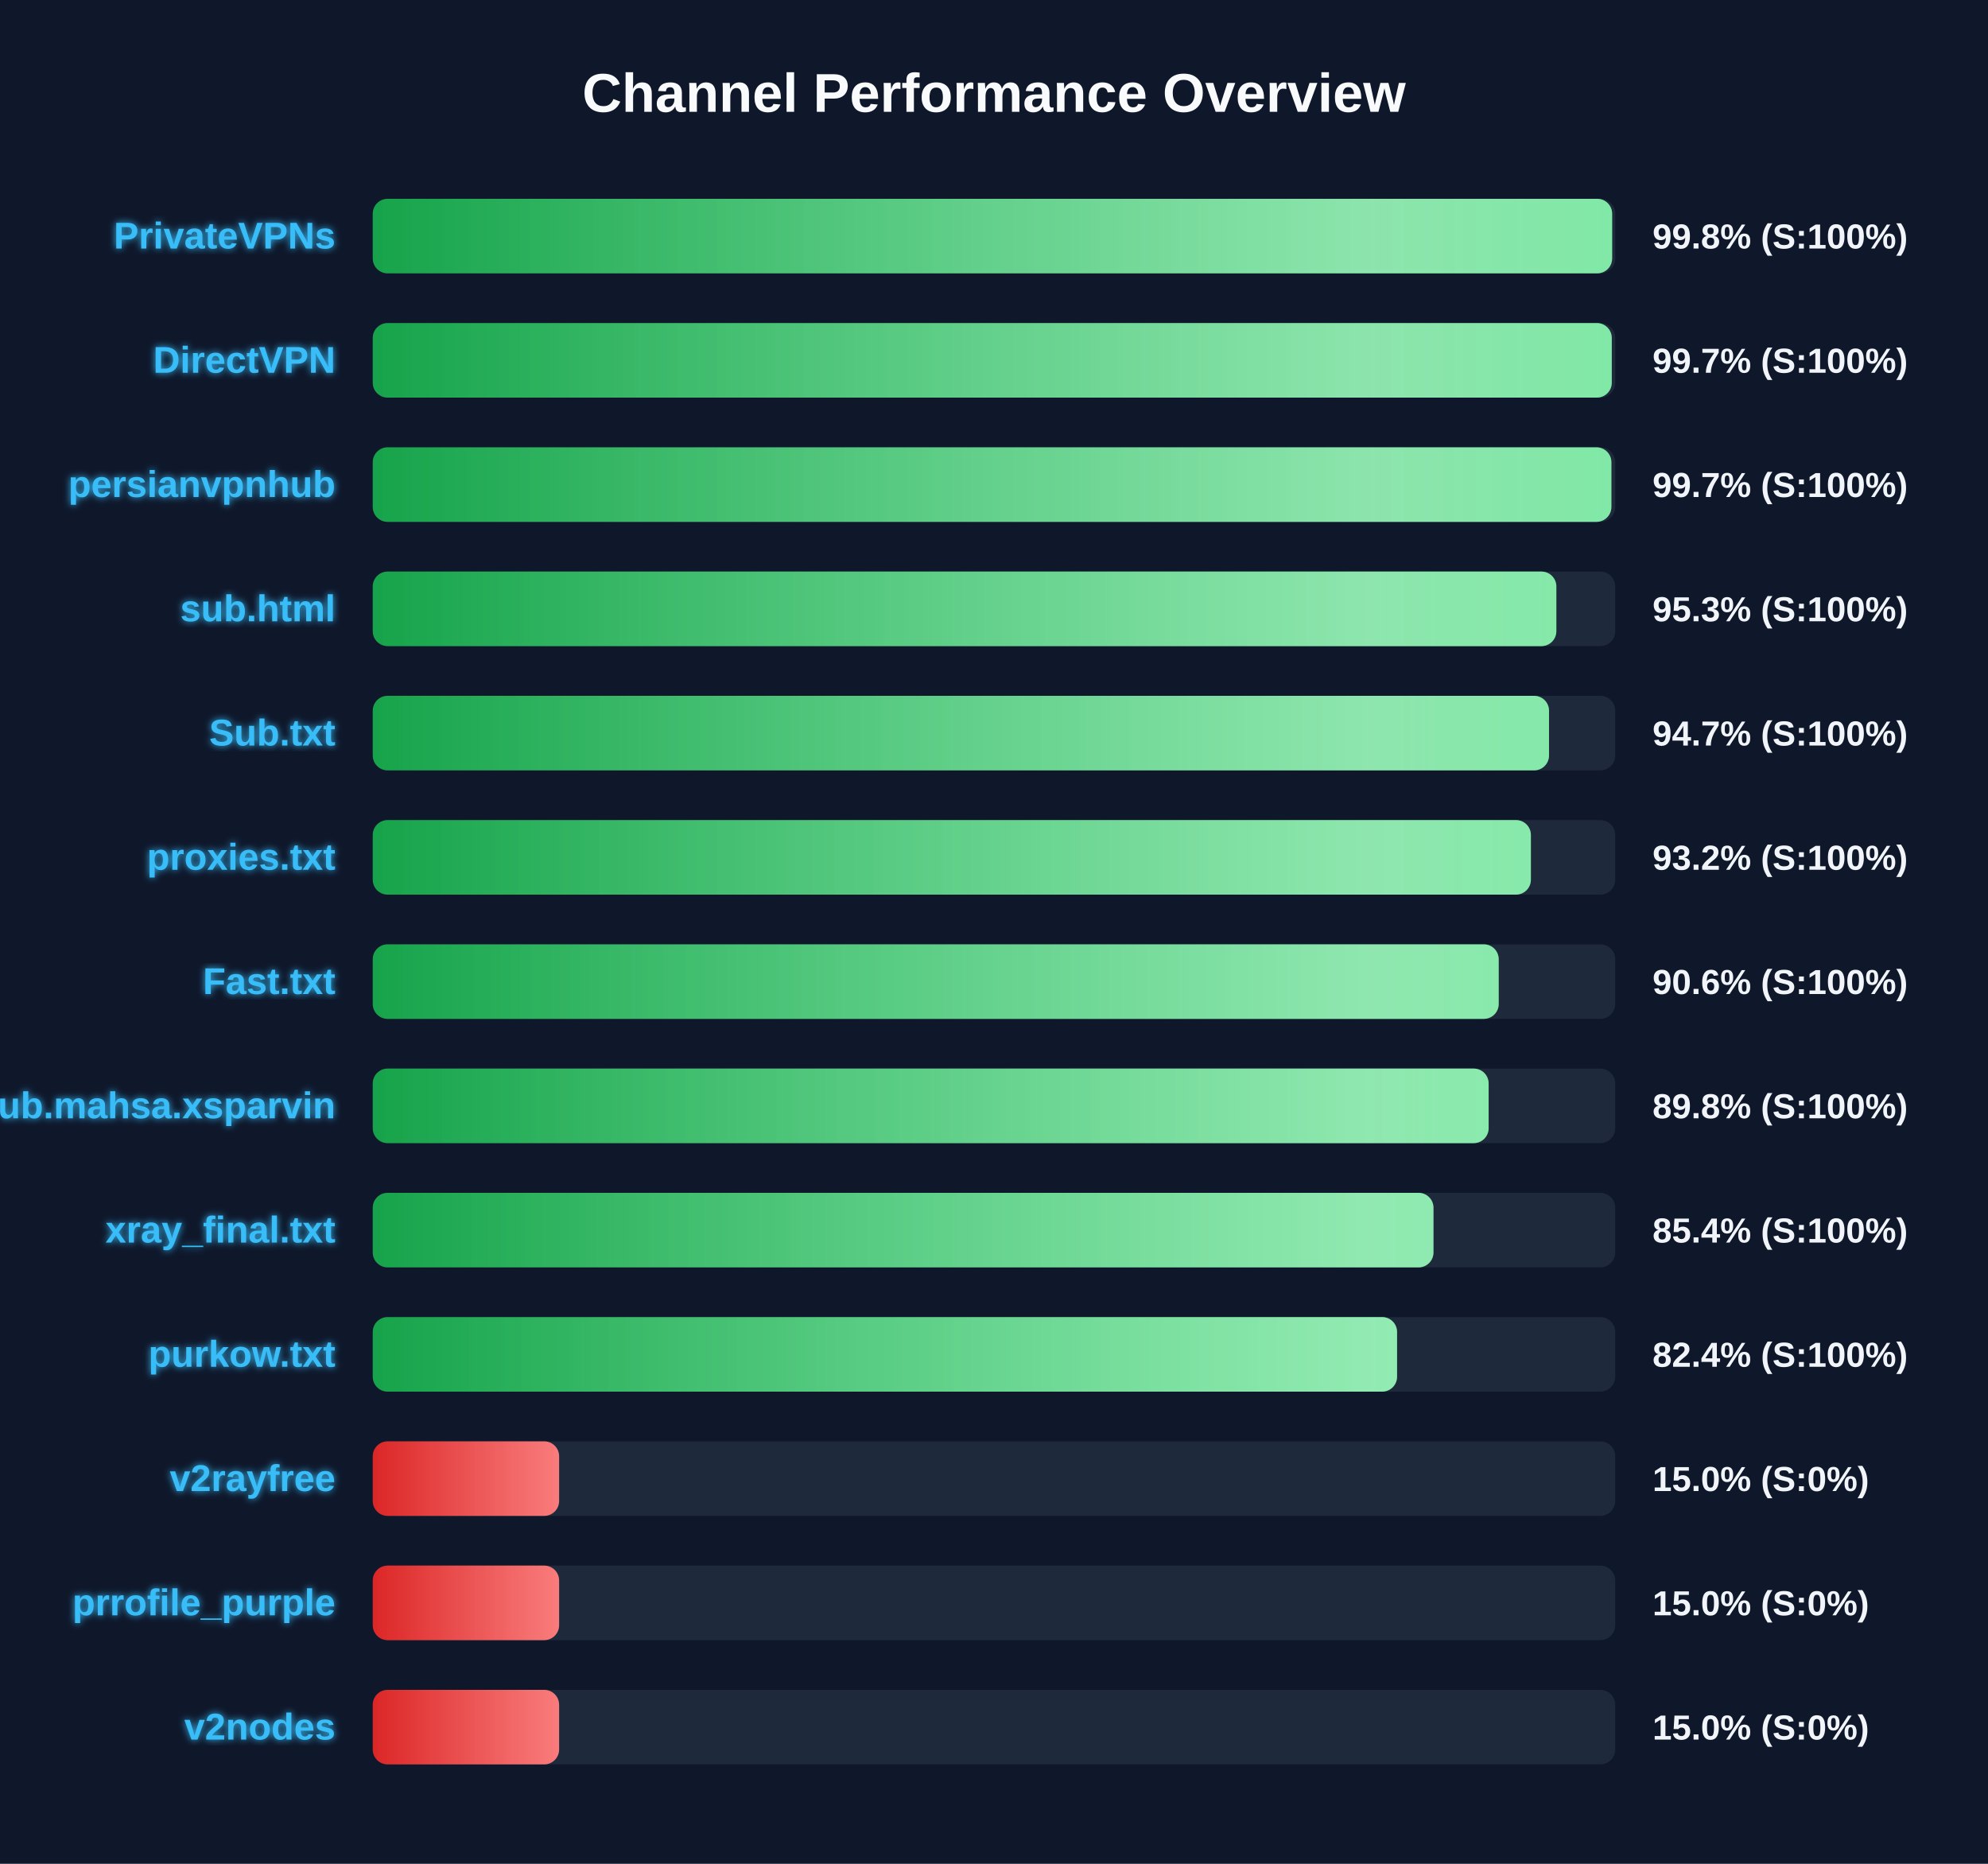
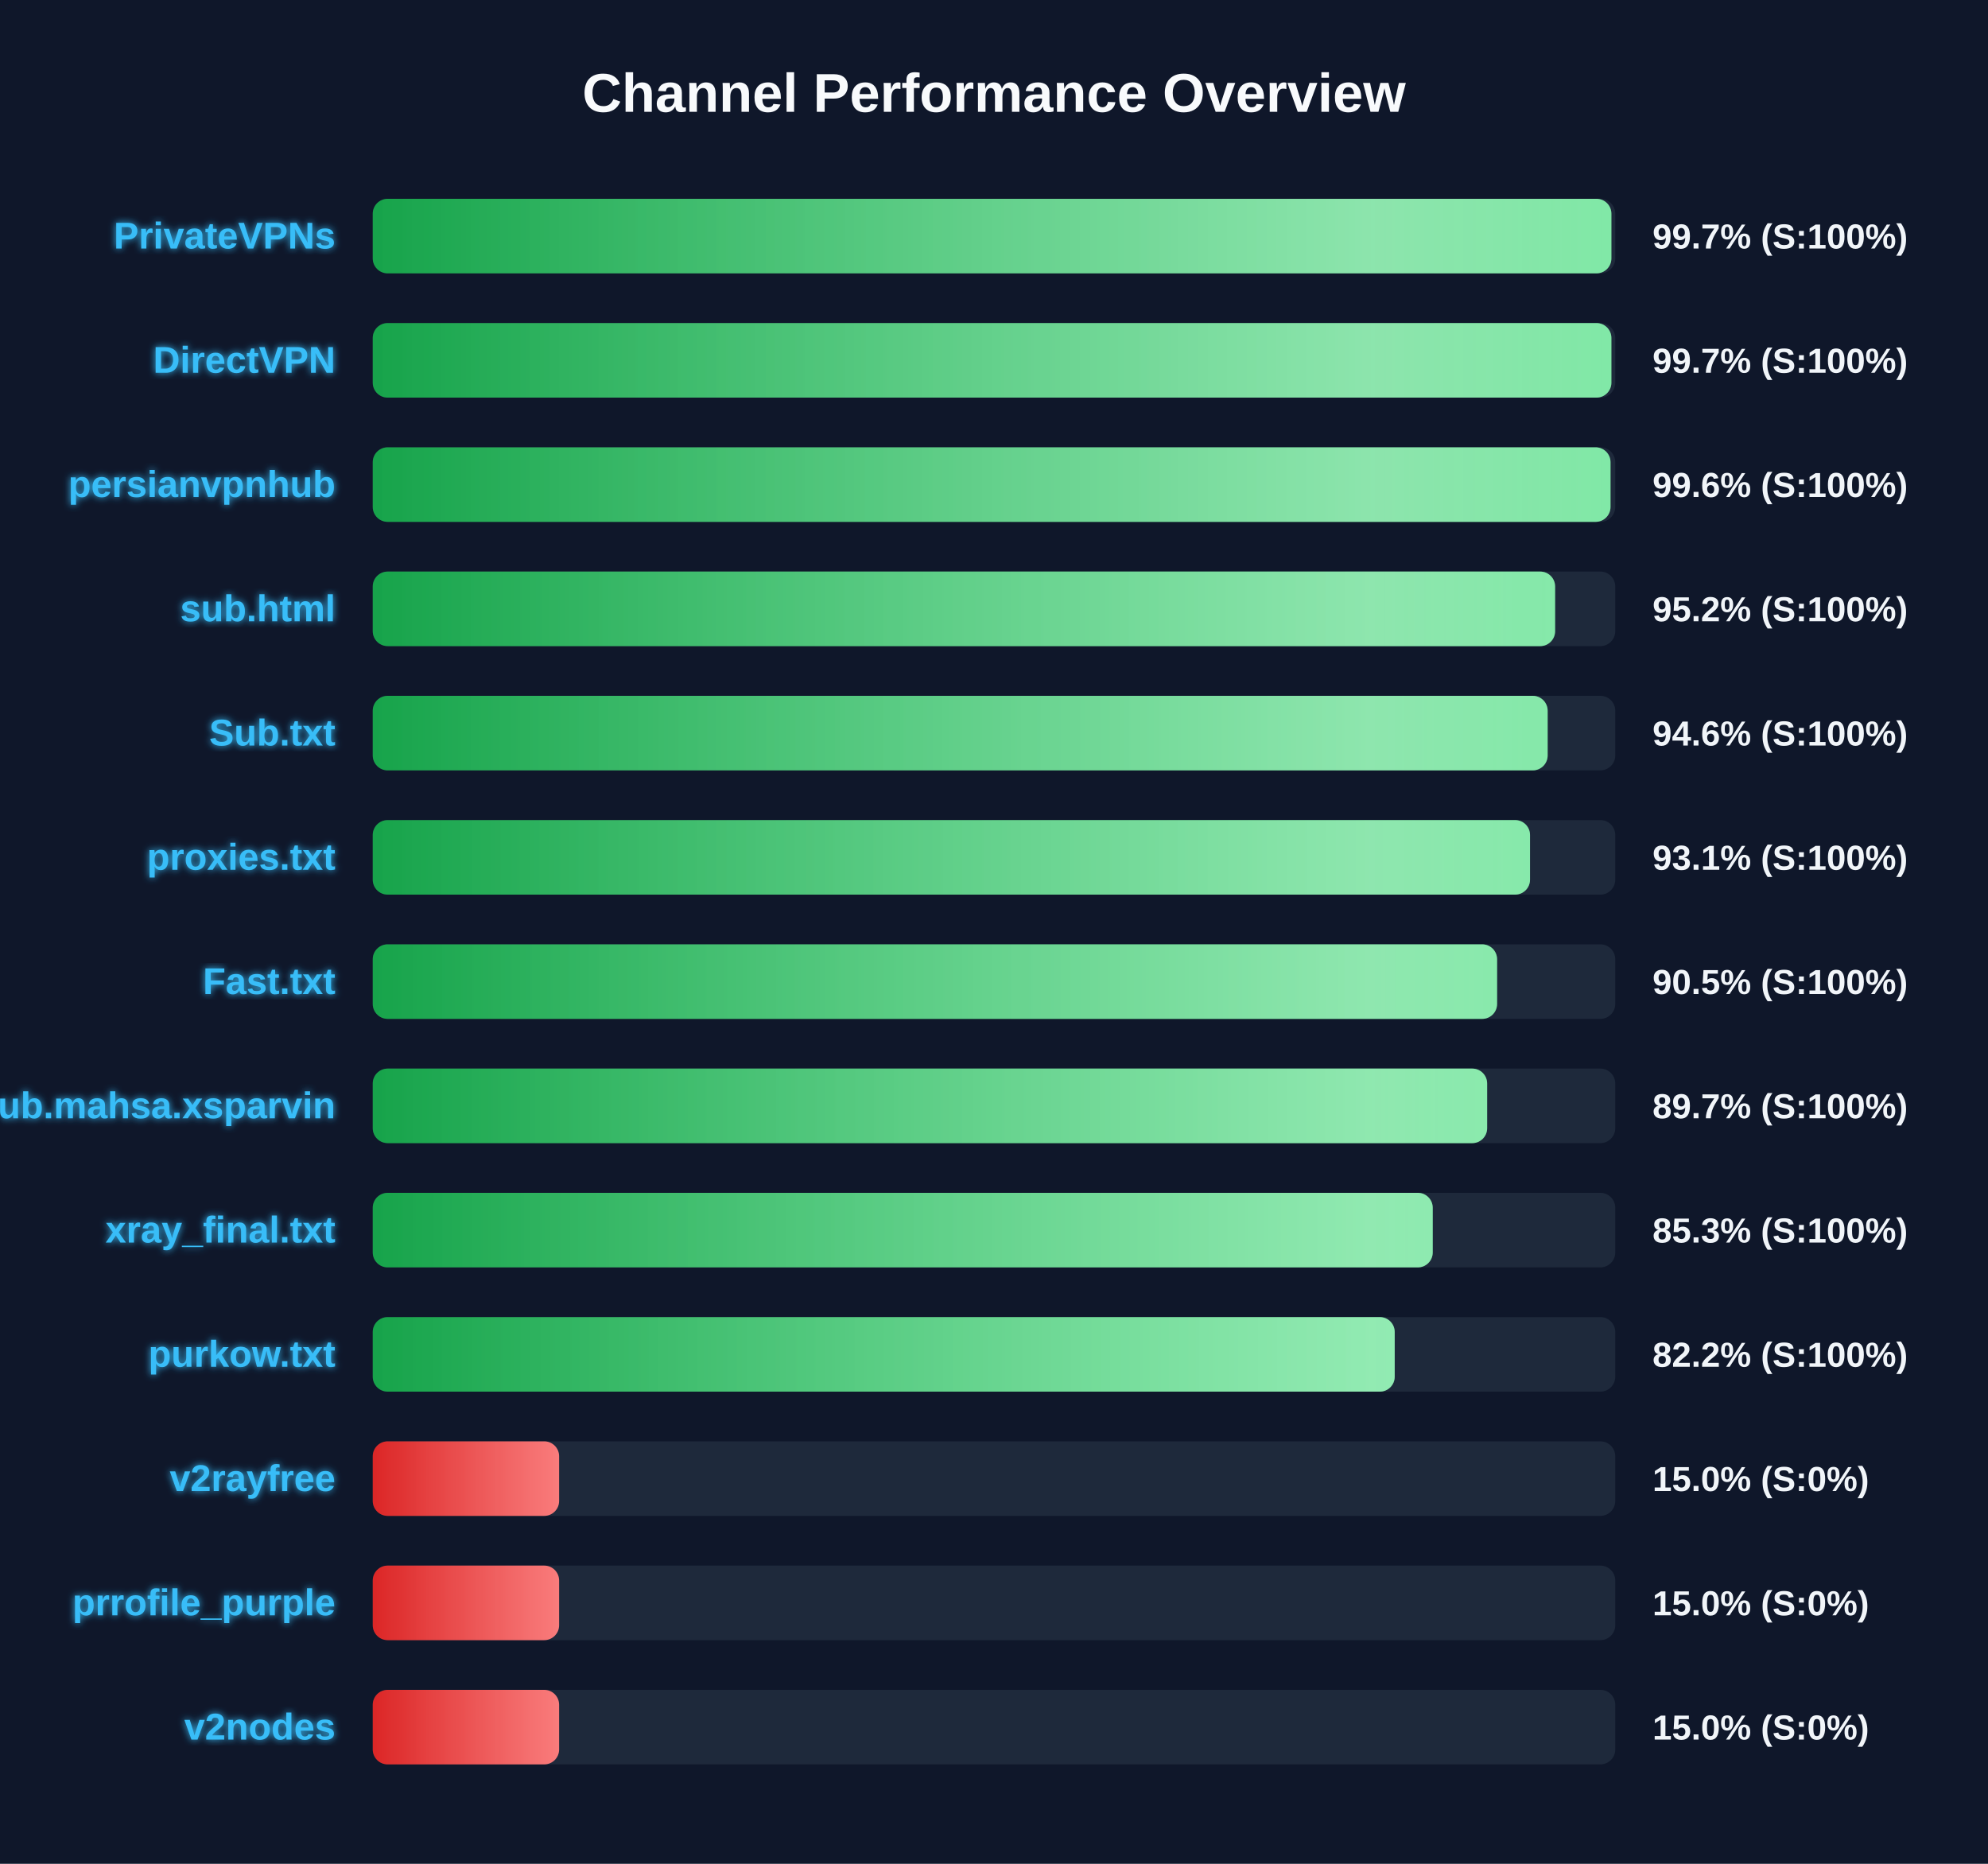
<svg xmlns="http://www.w3.org/2000/svg" width="800" height="750" version="1.1">
  <defs>
    <linearGradient id="grad-green" x1="0%" y1="0%" x2="100%" y2="0%">
      <stop offset="0%" stop-color="#16a34a" />
      <stop offset="100%" stop-color="#4ade80" />
    </linearGradient>
    <linearGradient id="grad-yellow" x1="0%" y1="0%" x2="100%" y2="0%">
      <stop offset="0%" stop-color="#ca8a04" />
      <stop offset="100%" stop-color="#fde047" />
    </linearGradient>
    <linearGradient id="grad-red" x1="0%" y1="0%" x2="100%" y2="0%">
      <stop offset="0%" stop-color="#dc2626" />
      <stop offset="100%" stop-color="#f87171" />
    </linearGradient>
    <linearGradient id="shimmer" x1="0%" y1="0%" x2="100%" y2="0%">
      <stop offset="0%" stop-color="rgba(255,255,255,0)" />
      <stop offset="50%" stop-color="rgba(255,255,255,0.4)" />
      <stop offset="100%" stop-color="rgba(255,255,255,0)" />
    </linearGradient>
    <filter id="glow" x="-20%" y="-20%" width="140%" height="140%">
      <feGaussianBlur stdDeviation="1.5" result="blur" />
      <feComposite in="SourceGraphic" in2="blur" operator="over" />
    </filter>
  </defs>
  <style>
        .bg-rect { fill: #0f172a; }
        .title { font: bold 22px 'Segoe UI', Arial, sans-serif; fill: #f8fafc; }
        .row { font: bold 15px 'Segoe UI', Arial, sans-serif; fill: #38bdf8; filter: url(#glow); }
        .score { font: bold 14px 'Segoe UI', Arial, sans-serif; fill: #f1f5f9; }
        @keyframes shimmer-anim {
            0% { transform: translateX(-100%); }
            100% { transform: translateX(200%); }
        }
        .shimmer-rect {
            animation: shimmer-anim 2.5s infinite linear;
        }
    </style>
  <rect width="100%" height="100%" class="bg-rect" />
  <text x="400" y="45" text-anchor="middle" class="title">Channel Performance Overview</text>
  <rect x="150" y="80" width="500" height="30" fill="#1e293b" rx="6" />
  <clipPath id="clip-0">
-     <rect x="150" y="80" width="498.75" height="30" rx="6" />
+     <rect x="150" y="80" width="498.45" height="30" rx="6" />
  </clipPath>
-   <rect x="150" y="80" width="498.75" height="30" fill="url(#grad-green)" rx="6" />
+   <rect x="150" y="80" width="498.45" height="30" fill="url(#grad-green)" rx="6" />
  <g clip-path="url(#clip-0)">
    <rect x="150" y="80" width="100%" height="30" fill="url(#shimmer)" class="shimmer-rect" />
  </g>
  <text x="135" y="100" text-anchor="end" class="row">PrivateVPNs</text>
-   <text x="665" y="100" text-anchor="start" class="score">99.8% (S:100%)</text>
+   <text x="665" y="100" text-anchor="start" class="score">99.7% (S:100%)</text>
  <rect x="150" y="130" width="500" height="30" fill="#1e293b" rx="6" />
  <clipPath id="clip-1">
-     <rect x="150" y="130" width="498.6" height="30" rx="6" />
+     <rect x="150" y="130" width="498.45" height="30" rx="6" />
  </clipPath>
-   <rect x="150" y="130" width="498.6" height="30" fill="url(#grad-green)" rx="6" />
+   <rect x="150" y="130" width="498.45" height="30" fill="url(#grad-green)" rx="6" />
  <g clip-path="url(#clip-1)">
    <rect x="150" y="130" width="100%" height="30" fill="url(#shimmer)" class="shimmer-rect" />
  </g>
  <text x="135" y="150" text-anchor="end" class="row">DirectVPN</text>
  <text x="665" y="150" text-anchor="start" class="score">99.7% (S:100%)</text>
  <rect x="150" y="180" width="500" height="30" fill="#1e293b" rx="6" />
  <clipPath id="clip-2">
-     <rect x="150" y="180" width="498.45" height="30" rx="6" />
+     <rect x="150" y="180" width="498.1" height="30" rx="6" />
  </clipPath>
-   <rect x="150" y="180" width="498.45" height="30" fill="url(#grad-green)" rx="6" />
+   <rect x="150" y="180" width="498.1" height="30" fill="url(#grad-green)" rx="6" />
  <g clip-path="url(#clip-2)">
    <rect x="150" y="180" width="100%" height="30" fill="url(#shimmer)" class="shimmer-rect" />
  </g>
  <text x="135" y="200" text-anchor="end" class="row">persianvpnhub</text>
-   <text x="665" y="200" text-anchor="start" class="score">99.7% (S:100%)</text>
+   <text x="665" y="200" text-anchor="start" class="score">99.6% (S:100%)</text>
  <rect x="150" y="230" width="500" height="30" fill="#1e293b" rx="6" />
  <clipPath id="clip-3">
-     <rect x="150" y="230" width="476.3" height="30" rx="6" />
+     <rect x="150" y="230" width="475.8" height="30" rx="6" />
  </clipPath>
-   <rect x="150" y="230" width="476.3" height="30" fill="url(#grad-green)" rx="6" />
+   <rect x="150" y="230" width="475.8" height="30" fill="url(#grad-green)" rx="6" />
  <g clip-path="url(#clip-3)">
    <rect x="150" y="230" width="100%" height="30" fill="url(#shimmer)" class="shimmer-rect" />
  </g>
  <text x="135" y="250" text-anchor="end" class="row">sub.html</text>
-   <text x="665" y="250" text-anchor="start" class="score">95.3% (S:100%)</text>
+   <text x="665" y="250" text-anchor="start" class="score">95.2% (S:100%)</text>
  <rect x="150" y="280" width="500" height="30" fill="#1e293b" rx="6" />
  <clipPath id="clip-4">
-     <rect x="150" y="280" width="473.35" height="30" rx="6" />
+     <rect x="150" y="280" width="472.8" height="30" rx="6" />
  </clipPath>
-   <rect x="150" y="280" width="473.35" height="30" fill="url(#grad-green)" rx="6" />
+   <rect x="150" y="280" width="472.8" height="30" fill="url(#grad-green)" rx="6" />
  <g clip-path="url(#clip-4)">
    <rect x="150" y="280" width="100%" height="30" fill="url(#shimmer)" class="shimmer-rect" />
  </g>
  <text x="135" y="300" text-anchor="end" class="row">Sub.txt</text>
-   <text x="665" y="300" text-anchor="start" class="score">94.7% (S:100%)</text>
+   <text x="665" y="300" text-anchor="start" class="score">94.6% (S:100%)</text>
  <rect x="150" y="330" width="500" height="30" fill="#1e293b" rx="6" />
  <clipPath id="clip-5">
-     <rect x="150" y="330" width="466.05" height="30" rx="6" />
+     <rect x="150" y="330" width="465.7" height="30" rx="6" />
  </clipPath>
-   <rect x="150" y="330" width="466.05" height="30" fill="url(#grad-green)" rx="6" />
+   <rect x="150" y="330" width="465.7" height="30" fill="url(#grad-green)" rx="6" />
  <g clip-path="url(#clip-5)">
    <rect x="150" y="330" width="100%" height="30" fill="url(#shimmer)" class="shimmer-rect" />
  </g>
  <text x="135" y="350" text-anchor="end" class="row">proxies.txt</text>
-   <text x="665" y="350" text-anchor="start" class="score">93.2% (S:100%)</text>
+   <text x="665" y="350" text-anchor="start" class="score">93.1% (S:100%)</text>
  <rect x="150" y="380" width="500" height="30" fill="#1e293b" rx="6" />
  <clipPath id="clip-6">
-     <rect x="150" y="380" width="453.1" height="30" rx="6" />
+     <rect x="150" y="380" width="452.45" height="30" rx="6" />
  </clipPath>
-   <rect x="150" y="380" width="453.1" height="30" fill="url(#grad-green)" rx="6" />
+   <rect x="150" y="380" width="452.45" height="30" fill="url(#grad-green)" rx="6" />
  <g clip-path="url(#clip-6)">
    <rect x="150" y="380" width="100%" height="30" fill="url(#shimmer)" class="shimmer-rect" />
  </g>
  <text x="135" y="400" text-anchor="end" class="row">Fast.txt</text>
-   <text x="665" y="400" text-anchor="start" class="score">90.6% (S:100%)</text>
+   <text x="665" y="400" text-anchor="start" class="score">90.5% (S:100%)</text>
  <rect x="150" y="430" width="500" height="30" fill="#1e293b" rx="6" />
  <clipPath id="clip-7">
-     <rect x="150" y="430" width="449.05" height="30" rx="6" />
+     <rect x="150" y="430" width="448.45" height="30" rx="6" />
  </clipPath>
-   <rect x="150" y="430" width="449.05" height="30" fill="url(#grad-green)" rx="6" />
+   <rect x="150" y="430" width="448.45" height="30" fill="url(#grad-green)" rx="6" />
  <g clip-path="url(#clip-7)">
    <rect x="150" y="430" width="100%" height="30" fill="url(#shimmer)" class="shimmer-rect" />
  </g>
  <text x="135" y="450" text-anchor="end" class="row">Sub.mahsa.xsparvin</text>
-   <text x="665" y="450" text-anchor="start" class="score">89.8% (S:100%)</text>
+   <text x="665" y="450" text-anchor="start" class="score">89.7% (S:100%)</text>
  <rect x="150" y="480" width="500" height="30" fill="#1e293b" rx="6" />
  <clipPath id="clip-8">
-     <rect x="150" y="480" width="426.85" height="30" rx="6" />
+     <rect x="150" y="480" width="426.55" height="30" rx="6" />
  </clipPath>
-   <rect x="150" y="480" width="426.85" height="30" fill="url(#grad-green)" rx="6" />
+   <rect x="150" y="480" width="426.55" height="30" fill="url(#grad-green)" rx="6" />
  <g clip-path="url(#clip-8)">
    <rect x="150" y="480" width="100%" height="30" fill="url(#shimmer)" class="shimmer-rect" />
  </g>
  <text x="135" y="500" text-anchor="end" class="row">xray_final.txt</text>
-   <text x="665" y="500" text-anchor="start" class="score">85.4% (S:100%)</text>
+   <text x="665" y="500" text-anchor="start" class="score">85.3% (S:100%)</text>
  <rect x="150" y="530" width="500" height="30" fill="#1e293b" rx="6" />
  <clipPath id="clip-9">
-     <rect x="150" y="530" width="412.2" height="30" rx="6" />
+     <rect x="150" y="530" width="411.25" height="30" rx="6" />
  </clipPath>
-   <rect x="150" y="530" width="412.2" height="30" fill="url(#grad-green)" rx="6" />
+   <rect x="150" y="530" width="411.25" height="30" fill="url(#grad-green)" rx="6" />
  <g clip-path="url(#clip-9)">
    <rect x="150" y="530" width="100%" height="30" fill="url(#shimmer)" class="shimmer-rect" />
  </g>
  <text x="135" y="550" text-anchor="end" class="row">purkow.txt</text>
-   <text x="665" y="550" text-anchor="start" class="score">82.4% (S:100%)</text>
+   <text x="665" y="550" text-anchor="start" class="score">82.2% (S:100%)</text>
  <rect x="150" y="580" width="500" height="30" fill="#1e293b" rx="6" />
  <clipPath id="clip-10">
    <rect x="150" y="580" width="75.0" height="30" rx="6" />
  </clipPath>
  <rect x="150" y="580" width="75.0" height="30" fill="url(#grad-red)" rx="6" />
  <g clip-path="url(#clip-10)">
    <rect x="150" y="580" width="100%" height="30" fill="url(#shimmer)" class="shimmer-rect" />
  </g>
  <text x="135" y="600" text-anchor="end" class="row">v2rayfree</text>
  <text x="665" y="600" text-anchor="start" class="score">15.0% (S:0%)</text>
  <rect x="150" y="630" width="500" height="30" fill="#1e293b" rx="6" />
  <clipPath id="clip-11">
    <rect x="150" y="630" width="75.0" height="30" rx="6" />
  </clipPath>
  <rect x="150" y="630" width="75.0" height="30" fill="url(#grad-red)" rx="6" />
  <g clip-path="url(#clip-11)">
    <rect x="150" y="630" width="100%" height="30" fill="url(#shimmer)" class="shimmer-rect" />
  </g>
  <text x="135" y="650" text-anchor="end" class="row">prrofile_purple</text>
  <text x="665" y="650" text-anchor="start" class="score">15.0% (S:0%)</text>
  <rect x="150" y="680" width="500" height="30" fill="#1e293b" rx="6" />
  <clipPath id="clip-12">
    <rect x="150" y="680" width="75.0" height="30" rx="6" />
  </clipPath>
  <rect x="150" y="680" width="75.0" height="30" fill="url(#grad-red)" rx="6" />
  <g clip-path="url(#clip-12)">
    <rect x="150" y="680" width="100%" height="30" fill="url(#shimmer)" class="shimmer-rect" />
  </g>
  <text x="135" y="700" text-anchor="end" class="row">v2nodes</text>
  <text x="665" y="700" text-anchor="start" class="score">15.0% (S:0%)</text>
</svg>
